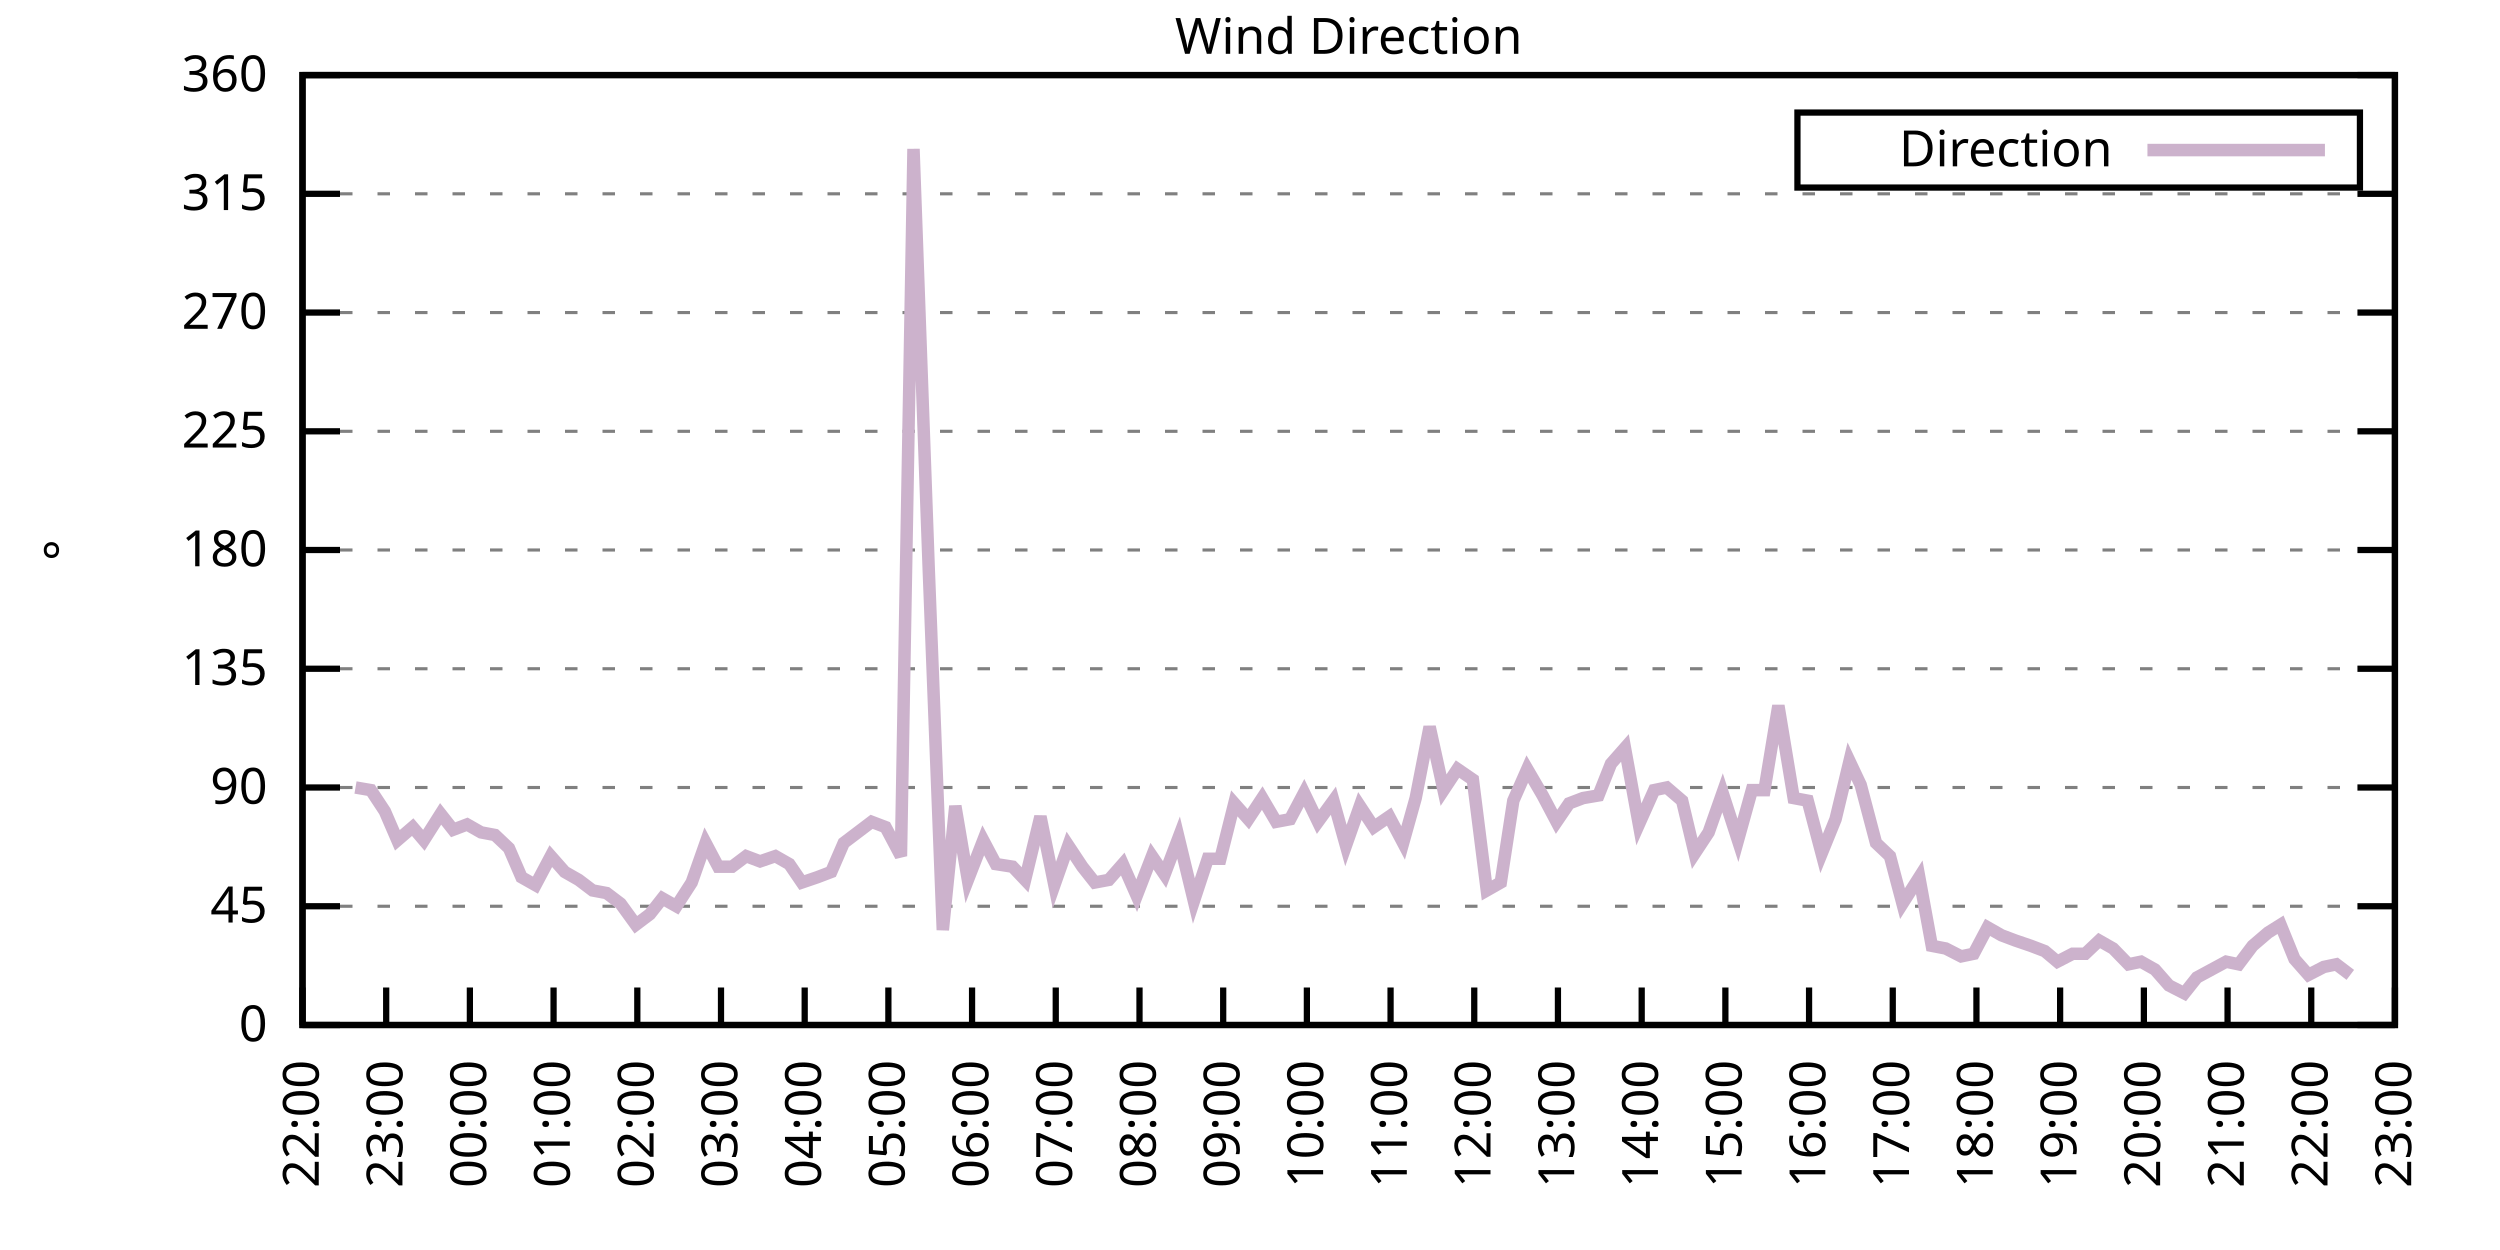
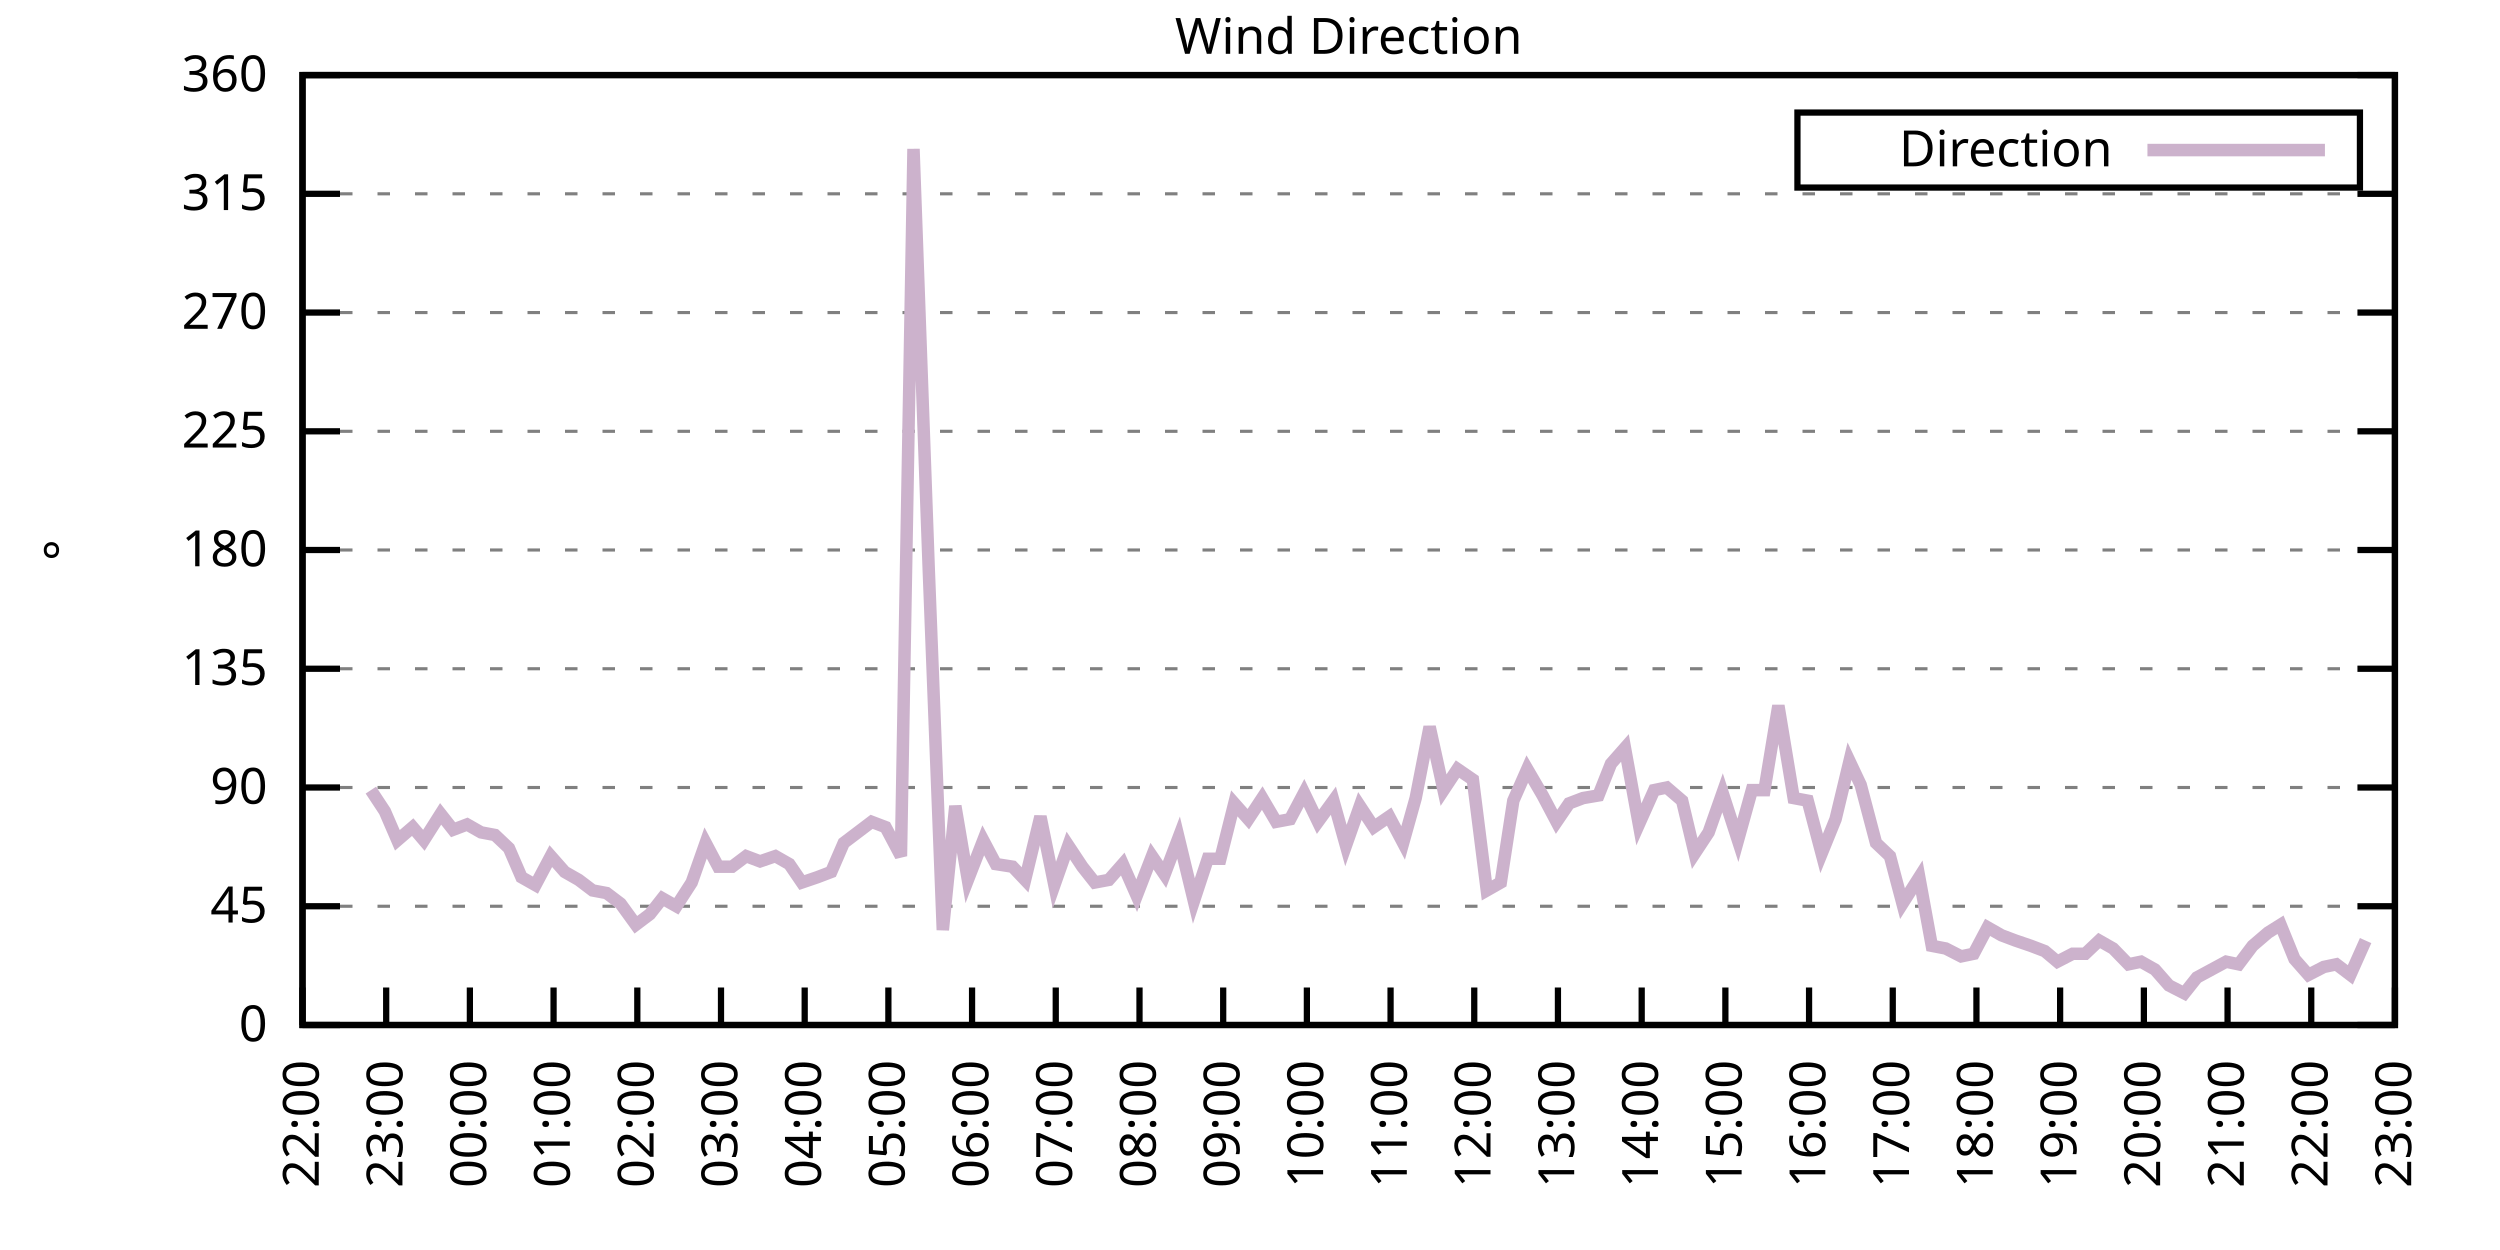
<svg xmlns="http://www.w3.org/2000/svg" xmlns:xlink="http://www.w3.org/1999/xlink" width="400" height="200" viewBox="0 0 400 200">
  <g id="gnuplot_canvas">
    <rect x="0" y="0" width="400" height="200" fill="none" />
    <defs>
      <circle id="gpDot" r="0.5" stroke-width="0.5" stroke="currentColor" />
      <path id="gpPt0" stroke-width="0.333" stroke="currentColor" d="M-1,0 h2 M0,-1 v2" />
      <path id="gpPt1" stroke-width="0.333" stroke="currentColor" d="M-1,-1 L1,1 M1,-1 L-1,1" />
      <path id="gpPt2" stroke-width="0.333" stroke="currentColor" d="M-1,0 L1,0 M0,-1 L0,1 M-1,-1 L1,1 M-1,1 L1,-1" />
      <rect id="gpPt3" stroke-width="0.333" stroke="currentColor" x="-1" y="-1" width="2" height="2" />
      <rect id="gpPt4" stroke-width="0.333" stroke="currentColor" fill="currentColor" x="-1" y="-1" width="2" height="2" />
      <circle id="gpPt5" stroke-width="0.333" stroke="currentColor" cx="0" cy="0" r="1" />
      <use xlink:href="#gpPt5" id="gpPt6" fill="currentColor" stroke="none" />
      <path id="gpPt7" stroke-width="0.333" stroke="currentColor" d="M0,-1.33 L-1.33,0.67 L1.33,0.67 z" />
      <use xlink:href="#gpPt7" id="gpPt8" fill="currentColor" stroke="none" />
      <use xlink:href="#gpPt7" id="gpPt9" stroke="currentColor" transform="rotate(180)" />
      <use xlink:href="#gpPt9" id="gpPt10" fill="currentColor" stroke="none" />
      <use xlink:href="#gpPt3" id="gpPt11" stroke="currentColor" transform="rotate(45)" />
      <use xlink:href="#gpPt11" id="gpPt12" fill="currentColor" stroke="none" />
      <path id="gpPt13" stroke-width="0.333" stroke="currentColor" d="M0,1.330 L1.265,0.411 L0.782,-1.067 L-0.782,-1.076 L-1.265,0.411 z" />
      <use xlink:href="#gpPt13" id="gpPt14" fill="currentColor" stroke="none" />
      <filter id="textbox" filterUnits="objectBoundingBox" x="0" y="0" height="1" width="1">
        <feFlood flood-color="white" flood-opacity="1" result="bgnd" />
        <feComposite in="SourceGraphic" in2="bgnd" operator="atop" />
      </filter>
      <filter id="greybox" filterUnits="objectBoundingBox" x="0" y="0" height="1" width="1">
        <feFlood flood-color="lightgrey" flood-opacity="1" result="grey" />
        <feComposite in="SourceGraphic" in2="grey" operator="atop" />
      </filter>
    </defs>
    <g fill="none" color="white" stroke="currentColor" stroke-width="1.00" stroke-linecap="butt" stroke-linejoin="miter">
</g>
    <g fill="none" color="black" stroke="currentColor" stroke-width="1.00" stroke-linecap="butt" stroke-linejoin="miter">
      <g stroke="none" shape-rendering="crispEdges">
        <polygon fill="rgb(255, 255, 255)" points="48.40,164.00 383.18,164.00 383.18,12.02 48.40,12.02 " />
      </g>
    </g>
    <g fill="none" color="black" stroke="currentColor" stroke-width="1.00" stroke-linecap="butt" stroke-linejoin="miter">
</g>
    <g fill="none" color="black" stroke="black" stroke-width="0.50" stroke-linecap="butt" stroke-linejoin="miter">
</g>
    <g fill="none" color="gray" stroke="currentColor" stroke-width="0.50" stroke-linecap="butt" stroke-linejoin="miter">
      <path stroke="gray" stroke-dasharray="2,4" class="gridline" d="M48.40,164.00 L383.19,164.00  " />
    </g>
    <g fill="none" color="gray" stroke="gray" stroke-width="1.00" stroke-linecap="butt" stroke-linejoin="miter">
</g>
    <g fill="none" color="black" stroke="currentColor" stroke-width="1.00" stroke-linecap="butt" stroke-linejoin="miter">
      <path stroke="black" d="M48.40,164.00 L54.40,164.00 M383.19,164.00 L377.19,164.00  " />
      <g transform="translate(42.80,166.60)" stroke="none" fill="black" font-family="Sans" font-size="8.00" text-anchor="end">
        <text>
          <tspan font-family="Sans"> 0</tspan>
        </text>
      </g>
    </g>
    <g fill="none" color="black" stroke="currentColor" stroke-width="1.00" stroke-linecap="butt" stroke-linejoin="miter">
</g>
    <g fill="none" color="black" stroke="black" stroke-width="0.50" stroke-linecap="butt" stroke-linejoin="miter">
</g>
    <g fill="none" color="gray" stroke="currentColor" stroke-width="0.50" stroke-linecap="butt" stroke-linejoin="miter">
      <path stroke="gray" stroke-dasharray="2,4" class="gridline" d="M48.40,145.00 L383.19,145.00  " />
    </g>
    <g fill="none" color="gray" stroke="gray" stroke-width="1.00" stroke-linecap="butt" stroke-linejoin="miter">
</g>
    <g fill="none" color="black" stroke="currentColor" stroke-width="1.00" stroke-linecap="butt" stroke-linejoin="miter">
      <path stroke="black" d="M48.40,145.00 L54.40,145.00 M383.19,145.00 L377.19,145.00  " />
      <g transform="translate(42.80,147.60)" stroke="none" fill="black" font-family="Sans" font-size="8.00" text-anchor="end">
        <text>
          <tspan font-family="Sans"> 45</tspan>
        </text>
      </g>
    </g>
    <g fill="none" color="black" stroke="currentColor" stroke-width="1.00" stroke-linecap="butt" stroke-linejoin="miter">
</g>
    <g fill="none" color="black" stroke="black" stroke-width="0.50" stroke-linecap="butt" stroke-linejoin="miter">
</g>
    <g fill="none" color="gray" stroke="currentColor" stroke-width="0.50" stroke-linecap="butt" stroke-linejoin="miter">
      <path stroke="gray" stroke-dasharray="2,4" class="gridline" d="M48.40,126.00 L383.19,126.00  " />
    </g>
    <g fill="none" color="gray" stroke="gray" stroke-width="1.00" stroke-linecap="butt" stroke-linejoin="miter">
</g>
    <g fill="none" color="black" stroke="currentColor" stroke-width="1.00" stroke-linecap="butt" stroke-linejoin="miter">
      <path stroke="black" d="M48.40,126.00 L54.40,126.00 M383.19,126.00 L377.19,126.00  " />
      <g transform="translate(42.80,128.60)" stroke="none" fill="black" font-family="Sans" font-size="8.00" text-anchor="end">
        <text>
          <tspan font-family="Sans"> 90</tspan>
        </text>
      </g>
    </g>
    <g fill="none" color="black" stroke="currentColor" stroke-width="1.00" stroke-linecap="butt" stroke-linejoin="miter">
</g>
    <g fill="none" color="black" stroke="black" stroke-width="0.50" stroke-linecap="butt" stroke-linejoin="miter">
</g>
    <g fill="none" color="gray" stroke="currentColor" stroke-width="0.50" stroke-linecap="butt" stroke-linejoin="miter">
      <path stroke="gray" stroke-dasharray="2,4" class="gridline" d="M48.40,107.00 L383.19,107.00  " />
    </g>
    <g fill="none" color="gray" stroke="gray" stroke-width="1.00" stroke-linecap="butt" stroke-linejoin="miter">
</g>
    <g fill="none" color="black" stroke="currentColor" stroke-width="1.00" stroke-linecap="butt" stroke-linejoin="miter">
      <path stroke="black" d="M48.40,107.00 L54.40,107.00 M383.19,107.00 L377.19,107.00  " />
      <g transform="translate(42.80,109.60)" stroke="none" fill="black" font-family="Sans" font-size="8.00" text-anchor="end">
        <text>
          <tspan font-family="Sans"> 135</tspan>
        </text>
      </g>
    </g>
    <g fill="none" color="black" stroke="currentColor" stroke-width="1.00" stroke-linecap="butt" stroke-linejoin="miter">
</g>
    <g fill="none" color="black" stroke="black" stroke-width="0.50" stroke-linecap="butt" stroke-linejoin="miter">
</g>
    <g fill="none" color="gray" stroke="currentColor" stroke-width="0.50" stroke-linecap="butt" stroke-linejoin="miter">
      <path stroke="gray" stroke-dasharray="2,4" class="gridline" d="M48.40,88.00 L383.19,88.00  " />
    </g>
    <g fill="none" color="gray" stroke="gray" stroke-width="1.00" stroke-linecap="butt" stroke-linejoin="miter">
</g>
    <g fill="none" color="black" stroke="currentColor" stroke-width="1.00" stroke-linecap="butt" stroke-linejoin="miter">
      <path stroke="black" d="M48.40,88.00 L54.40,88.00 M383.19,88.00 L377.19,88.00  " />
      <g transform="translate(42.80,90.60)" stroke="none" fill="black" font-family="Sans" font-size="8.00" text-anchor="end">
        <text>
          <tspan font-family="Sans"> 180</tspan>
        </text>
      </g>
    </g>
    <g fill="none" color="black" stroke="currentColor" stroke-width="1.00" stroke-linecap="butt" stroke-linejoin="miter">
</g>
    <g fill="none" color="black" stroke="black" stroke-width="0.50" stroke-linecap="butt" stroke-linejoin="miter">
</g>
    <g fill="none" color="gray" stroke="currentColor" stroke-width="0.50" stroke-linecap="butt" stroke-linejoin="miter">
      <path stroke="gray" stroke-dasharray="2,4" class="gridline" d="M48.40,69.01 L383.19,69.01  " />
    </g>
    <g fill="none" color="gray" stroke="gray" stroke-width="1.00" stroke-linecap="butt" stroke-linejoin="miter">
</g>
    <g fill="none" color="black" stroke="currentColor" stroke-width="1.00" stroke-linecap="butt" stroke-linejoin="miter">
      <path stroke="black" d="M48.40,69.01 L54.40,69.01 M383.19,69.01 L377.19,69.01  " />
      <g transform="translate(42.80,71.61)" stroke="none" fill="black" font-family="Sans" font-size="8.00" text-anchor="end">
        <text>
          <tspan font-family="Sans"> 225</tspan>
        </text>
      </g>
    </g>
    <g fill="none" color="black" stroke="currentColor" stroke-width="1.00" stroke-linecap="butt" stroke-linejoin="miter">
</g>
    <g fill="none" color="black" stroke="black" stroke-width="0.50" stroke-linecap="butt" stroke-linejoin="miter">
</g>
    <g fill="none" color="gray" stroke="currentColor" stroke-width="0.50" stroke-linecap="butt" stroke-linejoin="miter">
      <path stroke="gray" stroke-dasharray="2,4" class="gridline" d="M48.40,50.01 L383.19,50.01  " />
    </g>
    <g fill="none" color="gray" stroke="gray" stroke-width="1.00" stroke-linecap="butt" stroke-linejoin="miter">
</g>
    <g fill="none" color="black" stroke="currentColor" stroke-width="1.00" stroke-linecap="butt" stroke-linejoin="miter">
      <path stroke="black" d="M48.40,50.01 L54.40,50.01 M383.19,50.01 L377.19,50.01  " />
      <g transform="translate(42.80,52.61)" stroke="none" fill="black" font-family="Sans" font-size="8.00" text-anchor="end">
        <text>
          <tspan font-family="Sans"> 270</tspan>
        </text>
      </g>
    </g>
    <g fill="none" color="black" stroke="currentColor" stroke-width="1.00" stroke-linecap="butt" stroke-linejoin="miter">
</g>
    <g fill="none" color="black" stroke="black" stroke-width="0.50" stroke-linecap="butt" stroke-linejoin="miter">
</g>
    <g fill="none" color="gray" stroke="currentColor" stroke-width="0.50" stroke-linecap="butt" stroke-linejoin="miter">
      <path stroke="gray" stroke-dasharray="2,4" class="gridline" d="M48.40,31.01 L383.19,31.01  " />
    </g>
    <g fill="none" color="gray" stroke="gray" stroke-width="1.00" stroke-linecap="butt" stroke-linejoin="miter">
</g>
    <g fill="none" color="black" stroke="currentColor" stroke-width="1.00" stroke-linecap="butt" stroke-linejoin="miter">
      <path stroke="black" d="M48.40,31.01 L54.40,31.01 M383.19,31.01 L377.19,31.01  " />
      <g transform="translate(42.80,33.61)" stroke="none" fill="black" font-family="Sans" font-size="8.00" text-anchor="end">
        <text>
          <tspan font-family="Sans"> 315</tspan>
        </text>
      </g>
    </g>
    <g fill="none" color="black" stroke="currentColor" stroke-width="1.00" stroke-linecap="butt" stroke-linejoin="miter">
</g>
    <g fill="none" color="black" stroke="black" stroke-width="0.50" stroke-linecap="butt" stroke-linejoin="miter">
</g>
    <g fill="none" color="gray" stroke="currentColor" stroke-width="0.50" stroke-linecap="butt" stroke-linejoin="miter">
      <path stroke="gray" stroke-dasharray="2,4" class="gridline" d="M48.40,12.01 L383.19,12.01  " />
    </g>
    <g fill="none" color="gray" stroke="gray" stroke-width="1.00" stroke-linecap="butt" stroke-linejoin="miter">
</g>
    <g fill="none" color="black" stroke="currentColor" stroke-width="1.00" stroke-linecap="butt" stroke-linejoin="miter">
      <path stroke="black" d="M48.40,12.01 L54.40,12.01 M383.19,12.01 L377.19,12.01  " />
      <g transform="translate(42.80,14.61)" stroke="none" fill="black" font-family="Sans" font-size="8.00" text-anchor="end">
        <text>
          <tspan font-family="Sans"> 360</tspan>
        </text>
      </g>
    </g>
    <g fill="none" color="black" stroke="currentColor" stroke-width="1.00" stroke-linecap="butt" stroke-linejoin="miter">
      <path stroke="black" d="M48.40,164.00 L48.40,158.00  " />
      <g transform="translate(51.00,169.60) rotate(270.00)" stroke="none" fill="black" font-family="Sans" font-size="8.00" text-anchor="end">
        <text>
          <tspan font-family="Sans">22:00</tspan>
        </text>
      </g>
    </g>
    <g fill="none" color="black" stroke="currentColor" stroke-width="1.00" stroke-linecap="butt" stroke-linejoin="miter">
      <path stroke="black" d="M61.79,164.00 L61.79,158.00  " />
      <g transform="translate(64.39,169.60) rotate(270.00)" stroke="none" fill="black" font-family="Sans" font-size="8.00" text-anchor="end">
        <text>
          <tspan font-family="Sans">23:00</tspan>
        </text>
      </g>
    </g>
    <g fill="none" color="black" stroke="currentColor" stroke-width="1.00" stroke-linecap="butt" stroke-linejoin="miter">
      <path stroke="black" d="M75.18,164.00 L75.18,158.00  " />
      <g transform="translate(77.78,169.60) rotate(270.00)" stroke="none" fill="black" font-family="Sans" font-size="8.00" text-anchor="end">
        <text>
          <tspan font-family="Sans">00:00</tspan>
        </text>
      </g>
    </g>
    <g fill="none" color="black" stroke="currentColor" stroke-width="1.00" stroke-linecap="butt" stroke-linejoin="miter">
      <path stroke="black" d="M88.57,164.00 L88.57,158.00  " />
      <g transform="translate(91.17,169.60) rotate(270.00)" stroke="none" fill="black" font-family="Sans" font-size="8.00" text-anchor="end">
        <text>
          <tspan font-family="Sans">01:00</tspan>
        </text>
      </g>
    </g>
    <g fill="none" color="black" stroke="currentColor" stroke-width="1.00" stroke-linecap="butt" stroke-linejoin="miter">
      <path stroke="black" d="M101.97,164.00 L101.97,158.00  " />
      <g transform="translate(104.57,169.60) rotate(270.00)" stroke="none" fill="black" font-family="Sans" font-size="8.00" text-anchor="end">
        <text>
          <tspan font-family="Sans">02:00</tspan>
        </text>
      </g>
    </g>
    <g fill="none" color="black" stroke="currentColor" stroke-width="1.00" stroke-linecap="butt" stroke-linejoin="miter">
      <path stroke="black" d="M115.36,164.00 L115.36,158.00  " />
      <g transform="translate(117.96,169.60) rotate(270.00)" stroke="none" fill="black" font-family="Sans" font-size="8.00" text-anchor="end">
        <text>
          <tspan font-family="Sans">03:00</tspan>
        </text>
      </g>
    </g>
    <g fill="none" color="black" stroke="currentColor" stroke-width="1.00" stroke-linecap="butt" stroke-linejoin="miter">
      <path stroke="black" d="M128.75,164.00 L128.75,158.00  " />
      <g transform="translate(131.35,169.60) rotate(270.00)" stroke="none" fill="black" font-family="Sans" font-size="8.00" text-anchor="end">
        <text>
          <tspan font-family="Sans">04:00</tspan>
        </text>
      </g>
    </g>
    <g fill="none" color="black" stroke="currentColor" stroke-width="1.00" stroke-linecap="butt" stroke-linejoin="miter">
      <path stroke="black" d="M142.14,164.00 L142.14,158.00  " />
      <g transform="translate(144.74,169.60) rotate(270.00)" stroke="none" fill="black" font-family="Sans" font-size="8.00" text-anchor="end">
        <text>
          <tspan font-family="Sans">05:00</tspan>
        </text>
      </g>
    </g>
    <g fill="none" color="black" stroke="currentColor" stroke-width="1.00" stroke-linecap="butt" stroke-linejoin="miter">
      <path stroke="black" d="M155.53,164.00 L155.53,158.00  " />
      <g transform="translate(158.13,169.60) rotate(270.00)" stroke="none" fill="black" font-family="Sans" font-size="8.00" text-anchor="end">
        <text>
          <tspan font-family="Sans">06:00</tspan>
        </text>
      </g>
    </g>
    <g fill="none" color="black" stroke="currentColor" stroke-width="1.00" stroke-linecap="butt" stroke-linejoin="miter">
      <path stroke="black" d="M168.92,164.00 L168.92,158.00  " />
      <g transform="translate(171.52,169.60) rotate(270.00)" stroke="none" fill="black" font-family="Sans" font-size="8.00" text-anchor="end">
        <text>
          <tspan font-family="Sans">07:00</tspan>
        </text>
      </g>
    </g>
    <g fill="none" color="black" stroke="currentColor" stroke-width="1.00" stroke-linecap="butt" stroke-linejoin="miter">
      <path stroke="black" d="M182.32,164.00 L182.32,158.00  " />
      <g transform="translate(184.92,169.60) rotate(270.00)" stroke="none" fill="black" font-family="Sans" font-size="8.00" text-anchor="end">
        <text>
          <tspan font-family="Sans">08:00</tspan>
        </text>
      </g>
    </g>
    <g fill="none" color="black" stroke="currentColor" stroke-width="1.00" stroke-linecap="butt" stroke-linejoin="miter">
      <path stroke="black" d="M195.71,164.00 L195.71,158.00  " />
      <g transform="translate(198.31,169.60) rotate(270.00)" stroke="none" fill="black" font-family="Sans" font-size="8.00" text-anchor="end">
        <text>
          <tspan font-family="Sans">09:00</tspan>
        </text>
      </g>
    </g>
    <g fill="none" color="black" stroke="currentColor" stroke-width="1.00" stroke-linecap="butt" stroke-linejoin="miter">
      <path stroke="black" d="M209.10,164.00 L209.10,158.00  " />
      <g transform="translate(211.70,169.60) rotate(270.00)" stroke="none" fill="black" font-family="Sans" font-size="8.00" text-anchor="end">
        <text>
          <tspan font-family="Sans">10:00</tspan>
        </text>
      </g>
    </g>
    <g fill="none" color="black" stroke="currentColor" stroke-width="1.00" stroke-linecap="butt" stroke-linejoin="miter">
      <path stroke="black" d="M222.49,164.00 L222.49,158.00  " />
      <g transform="translate(225.09,169.60) rotate(270.00)" stroke="none" fill="black" font-family="Sans" font-size="8.00" text-anchor="end">
        <text>
          <tspan font-family="Sans">11:00</tspan>
        </text>
      </g>
    </g>
    <g fill="none" color="black" stroke="currentColor" stroke-width="1.00" stroke-linecap="butt" stroke-linejoin="miter">
      <path stroke="black" d="M235.88,164.00 L235.88,158.00  " />
      <g transform="translate(238.48,169.60) rotate(270.00)" stroke="none" fill="black" font-family="Sans" font-size="8.00" text-anchor="end">
        <text>
          <tspan font-family="Sans">12:00</tspan>
        </text>
      </g>
    </g>
    <g fill="none" color="black" stroke="currentColor" stroke-width="1.00" stroke-linecap="butt" stroke-linejoin="miter">
      <path stroke="black" d="M249.27,164.00 L249.27,158.00  " />
      <g transform="translate(251.87,169.60) rotate(270.00)" stroke="none" fill="black" font-family="Sans" font-size="8.00" text-anchor="end">
        <text>
          <tspan font-family="Sans">13:00</tspan>
        </text>
      </g>
    </g>
    <g fill="none" color="black" stroke="currentColor" stroke-width="1.00" stroke-linecap="butt" stroke-linejoin="miter">
      <path stroke="black" d="M262.67,164.00 L262.67,158.00  " />
      <g transform="translate(265.27,169.60) rotate(270.00)" stroke="none" fill="black" font-family="Sans" font-size="8.00" text-anchor="end">
        <text>
          <tspan font-family="Sans">14:00</tspan>
        </text>
      </g>
    </g>
    <g fill="none" color="black" stroke="currentColor" stroke-width="1.00" stroke-linecap="butt" stroke-linejoin="miter">
      <path stroke="black" d="M276.06,164.00 L276.06,158.00  " />
      <g transform="translate(278.66,169.60) rotate(270.00)" stroke="none" fill="black" font-family="Sans" font-size="8.00" text-anchor="end">
        <text>
          <tspan font-family="Sans">15:00</tspan>
        </text>
      </g>
    </g>
    <g fill="none" color="black" stroke="currentColor" stroke-width="1.00" stroke-linecap="butt" stroke-linejoin="miter">
      <path stroke="black" d="M289.45,164.00 L289.45,158.00  " />
      <g transform="translate(292.05,169.60) rotate(270.00)" stroke="none" fill="black" font-family="Sans" font-size="8.00" text-anchor="end">
        <text>
          <tspan font-family="Sans">16:00</tspan>
        </text>
      </g>
    </g>
    <g fill="none" color="black" stroke="currentColor" stroke-width="1.00" stroke-linecap="butt" stroke-linejoin="miter">
      <path stroke="black" d="M302.84,164.00 L302.84,158.00  " />
      <g transform="translate(305.44,169.60) rotate(270.00)" stroke="none" fill="black" font-family="Sans" font-size="8.00" text-anchor="end">
        <text>
          <tspan font-family="Sans">17:00</tspan>
        </text>
      </g>
    </g>
    <g fill="none" color="black" stroke="currentColor" stroke-width="1.00" stroke-linecap="butt" stroke-linejoin="miter">
      <path stroke="black" d="M316.23,164.00 L316.23,158.00  " />
      <g transform="translate(318.83,169.60) rotate(270.00)" stroke="none" fill="black" font-family="Sans" font-size="8.00" text-anchor="end">
        <text>
          <tspan font-family="Sans">18:00</tspan>
        </text>
      </g>
    </g>
    <g fill="none" color="black" stroke="currentColor" stroke-width="1.00" stroke-linecap="butt" stroke-linejoin="miter">
      <path stroke="black" d="M329.62,164.00 L329.62,158.00  " />
      <g transform="translate(332.22,169.60) rotate(270.00)" stroke="none" fill="black" font-family="Sans" font-size="8.00" text-anchor="end">
        <text>
          <tspan font-family="Sans">19:00</tspan>
        </text>
      </g>
    </g>
    <g fill="none" color="black" stroke="currentColor" stroke-width="1.00" stroke-linecap="butt" stroke-linejoin="miter">
      <path stroke="black" d="M343.02,164.00 L343.02,158.00  " />
      <g transform="translate(345.62,169.60) rotate(270.00)" stroke="none" fill="black" font-family="Sans" font-size="8.00" text-anchor="end">
        <text>
          <tspan font-family="Sans">20:00</tspan>
        </text>
      </g>
    </g>
    <g fill="none" color="black" stroke="currentColor" stroke-width="1.00" stroke-linecap="butt" stroke-linejoin="miter">
      <path stroke="black" d="M356.41,164.00 L356.41,158.00  " />
      <g transform="translate(359.01,169.60) rotate(270.00)" stroke="none" fill="black" font-family="Sans" font-size="8.00" text-anchor="end">
        <text>
          <tspan font-family="Sans">21:00</tspan>
        </text>
      </g>
    </g>
    <g fill="none" color="black" stroke="currentColor" stroke-width="1.00" stroke-linecap="butt" stroke-linejoin="miter">
      <path stroke="black" d="M369.80,164.00 L369.80,158.00  " />
      <g transform="translate(372.40,169.60) rotate(270.00)" stroke="none" fill="black" font-family="Sans" font-size="8.00" text-anchor="end">
        <text>
          <tspan font-family="Sans">22:00</tspan>
        </text>
      </g>
    </g>
    <g fill="none" color="black" stroke="currentColor" stroke-width="1.00" stroke-linecap="butt" stroke-linejoin="miter">
      <path stroke="black" d="M383.19,164.00 L383.19,158.00  " />
      <g transform="translate(385.79,169.60) rotate(270.00)" stroke="none" fill="black" font-family="Sans" font-size="8.00" text-anchor="end">
        <text>
          <tspan font-family="Sans">23:00</tspan>
        </text>
      </g>
    </g>
    <g fill="none" color="black" stroke="currentColor" stroke-width="1.00" stroke-linecap="butt" stroke-linejoin="miter">
</g>
    <g fill="none" color="black" stroke="currentColor" stroke-width="1.00" stroke-linecap="butt" stroke-linejoin="miter">
      <path stroke="black" d="M48.40,12.01 L48.40,164.00 L383.19,164.00 L383.19,12.01 L48.40,12.01 Z  " />
    </g>
    <g fill="none" color="black" stroke="currentColor" stroke-width="1.00" stroke-linecap="butt" stroke-linejoin="miter">
</g>
    <g fill="none" color="black" stroke="currentColor" stroke-width="1.00" stroke-linecap="butt" stroke-linejoin="miter">
      <path stroke="black" d="M287.59,30.01 L287.59,18.01 L377.59,18.01 L377.59,30.01 L287.59,30.01 Z  " />
    </g>
    <g id="Wind_direction_plot_1">
      <g fill="none" color="white" stroke="black" stroke-width="2.00" stroke-linecap="butt" stroke-linejoin="miter">
</g>
      <g fill="none" color="black" stroke="currentColor" stroke-width="2.00" stroke-linecap="butt" stroke-linejoin="miter">
        <g transform="translate(337.99,26.61)" stroke="none" fill="black" font-family="Sans" font-size="8.00" text-anchor="end">
          <text>
            <tspan font-family="Sans">Direction</tspan>
          </text>
        </g>
      </g>
      <g fill="none" color="black" stroke="currentColor" stroke-width="2.00" stroke-linecap="butt" stroke-linejoin="miter">
-         <path stroke="rgb(204, 178, 204)" d="M343.59,24.01 L371.99,24.01 M56.88,126.00 L59.34,126.42 L61.57,129.80 L63.58,134.45 L66.03,132.34 L67.82,134.45   L70.50,130.22 L72.50,132.76 L74.74,131.91 L76.97,133.18 L79.20,133.60 L81.43,135.71 L83.44,140.36 L85.67,141.62   L88.13,136.98 L90.36,139.51 L92.59,140.78 L94.82,142.47 L97.06,142.89 L99.29,144.58 L101.74,147.96 L103.98,146.27   L105.98,143.73 L108.22,145.00 L110.67,141.20 L112.90,134.87 L114.91,138.67 L117.14,138.67 L119.38,136.98 L121.61,137.82   L124.06,136.98 L126.29,138.25 L128.30,141.20 L130.76,140.36 L132.99,139.51 L135.00,134.87 L137.23,133.18 L139.46,131.49   L141.69,132.34 L144.15,136.98 L146.16,23.83 L148.61,91.38 L150.85,148.80 L152.85,128.96 L154.86,140.78 L157.32,134.45   L159.33,138.25 L162.01,138.67 L164.01,140.78 L166.47,130.65 L168.70,141.62 L170.93,135.29 L173.17,138.67 L175.17,141.20   L177.41,140.78 L179.64,138.25 L181.87,143.31 L184.32,136.98 L186.33,139.93 L188.57,134.02 L191.02,144.16 L193.25,137.40   L195.26,137.40 L197.49,128.54 L199.73,131.07 L201.96,127.69 L204.19,131.49 L206.42,131.07 L208.65,126.85 L210.88,131.49   L213.34,128.11 L215.35,135.29 L217.58,128.96 L219.81,132.34 L222.27,130.65 L224.50,134.87 L226.51,127.69 L228.74,116.29   L230.97,126.42 L233.20,123.05 L235.66,124.74 L237.89,142.47 L240.12,141.20 L242.13,128.11 L244.36,123.05 L246.82,127.27   L249.05,131.49 L251.06,128.54 L253.29,127.69 L255.75,127.27 L257.76,122.20 L259.99,119.67 L262.22,131.91 L264.67,126.42   L266.68,126.00 L269.14,128.11 L271.15,136.56 L273.38,133.18 L275.61,126.85 L278.07,134.45 L280.30,126.42 L282.31,126.42   L284.54,112.91 L286.99,127.69 L289.23,128.11 L291.46,136.56 L293.69,131.07 L295.92,121.78 L297.71,125.58 L300.16,134.87   L302.39,136.98 L304.40,144.58 L307.08,140.36 L309.09,151.33 L311.32,151.76 L313.78,153.02 L315.79,152.60 L318.02,148.38   L320.25,149.65 L322.48,150.49 L324.94,151.33 L327.17,152.18 L329.18,153.87 L331.63,152.60 L333.64,152.60 L335.87,150.49   L338.10,151.76 L340.56,154.29 L342.57,153.87 L344.80,155.13 L347.03,157.67 L349.49,158.93 L351.50,156.40 L356.18,153.87   L358.19,154.29 L360.42,151.33 L362.88,149.22 L364.89,147.96 L367.12,153.45 L369.35,155.98 L371.81,154.71 L373.82,154.29   L376.05,155.98  " />
+         <path stroke="rgb(204, 178, 204)" d="M343.59,24.01 L371.99,24.01 M59.34,126.42 L61.57,129.80 L63.58,134.45 L66.03,132.34 L67.82,134.45 L70.50,130.22   L72.50,132.76 L74.74,131.91 L76.97,133.18 L79.20,133.60 L81.43,135.71 L83.44,140.36 L85.67,141.62 L88.13,136.98   L90.36,139.51 L92.59,140.78 L94.82,142.47 L97.06,142.89 L99.29,144.58 L101.74,147.96 L103.98,146.27 L105.98,143.73   L108.22,145.00 L110.67,141.20 L112.90,134.87 L114.91,138.67 L117.14,138.67 L119.38,136.98 L121.61,137.82 L124.06,136.98   L126.29,138.25 L128.30,141.20 L130.76,140.36 L132.99,139.51 L135.00,134.87 L137.23,133.18 L139.46,131.49 L141.69,132.34   L144.15,136.98 L146.16,23.83 L148.61,91.38 L150.85,148.80 L152.85,128.96 L154.86,140.78 L157.32,134.45 L159.33,138.25   L162.01,138.67 L164.01,140.78 L166.47,130.65 L168.70,141.62 L170.93,135.29 L173.17,138.67 L175.17,141.20 L177.41,140.78   L179.64,138.25 L181.87,143.31 L184.32,136.98 L186.33,139.93 L188.57,134.02 L191.02,144.16 L193.25,137.40 L195.26,137.40   L197.49,128.54 L199.73,131.07 L201.96,127.69 L204.19,131.49 L206.42,131.07 L208.65,126.85 L210.88,131.49 L213.34,128.11   L215.35,135.29 L217.58,128.96 L219.81,132.34 L222.27,130.65 L224.50,134.87 L226.51,127.69 L228.74,116.29 L230.97,126.42   L233.20,123.05 L235.66,124.74 L237.89,142.47 L240.12,141.20 L242.13,128.11 L244.36,123.05 L246.82,127.27 L249.05,131.49   L251.06,128.54 L253.29,127.69 L255.75,127.27 L257.76,122.20 L259.99,119.67 L262.22,131.91 L264.67,126.42 L266.68,126.00   L269.14,128.11 L271.15,136.56 L273.38,133.18 L275.61,126.85 L278.07,134.45 L280.30,126.42 L282.31,126.42 L284.54,112.91   L286.99,127.69 L289.23,128.11 L291.46,136.56 L293.69,131.07 L295.92,121.78 L297.71,125.58 L300.16,134.87 L302.39,136.98   L304.40,144.58 L307.08,140.36 L309.09,151.33 L311.32,151.76 L313.78,153.02 L315.79,152.60 L318.02,148.38 L320.25,149.65   L322.48,150.49 L324.94,151.33 L327.17,152.18 L329.18,153.87 L331.63,152.60 L333.64,152.60 L335.87,150.49 L338.10,151.76   L340.56,154.29 L342.57,153.87 L344.80,155.13 L347.03,157.67 L349.49,158.93 L351.50,156.40 L356.18,153.87 L358.19,154.29   L360.42,151.33 L362.88,149.22 L364.89,147.96 L367.12,153.45 L369.35,155.98 L371.81,154.71 L373.82,154.29 L376.05,155.98   L378.50,150.49  " />
      </g>
    </g>
    <g fill="none" color="black" stroke="currentColor" stroke-width="2.00" stroke-linecap="butt" stroke-linejoin="miter">
</g>
    <g fill="none" color="black" stroke="black" stroke-width="1.00" stroke-linecap="butt" stroke-linejoin="miter">
</g>
    <g fill="none" color="black" stroke="currentColor" stroke-width="1.00" stroke-linecap="butt" stroke-linejoin="miter">
      <path stroke="black" d="M48.40,12.01 L48.40,164.00 L383.19,164.00 L383.19,12.01 L48.40,12.01 Z  " />
      <g transform="translate(12.80,88.01) rotate(270.00)" stroke="none" fill="black" font-family="Sans" font-size="8.00" text-anchor="middle">
        <text>
          <tspan font-family="Sans">°</tspan>
        </text>
      </g>
    </g>
    <g fill="none" color="black" stroke="currentColor" stroke-width="1.00" stroke-linecap="butt" stroke-linejoin="miter">
</g>
    <g fill="none" color="black" stroke="currentColor" stroke-width="1.00" stroke-linecap="butt" stroke-linejoin="miter">
      <g transform="translate(215.79,8.61)" stroke="none" fill="black" font-family="Sans" font-size="8.00" text-anchor="middle">
        <text>
          <tspan font-family="Sans">Wind Direction</tspan>
        </text>
      </g>
    </g>
    <g fill="none" color="black" stroke="currentColor" stroke-width="1.00" stroke-linecap="butt" stroke-linejoin="miter">
</g>
  </g>
</svg>
